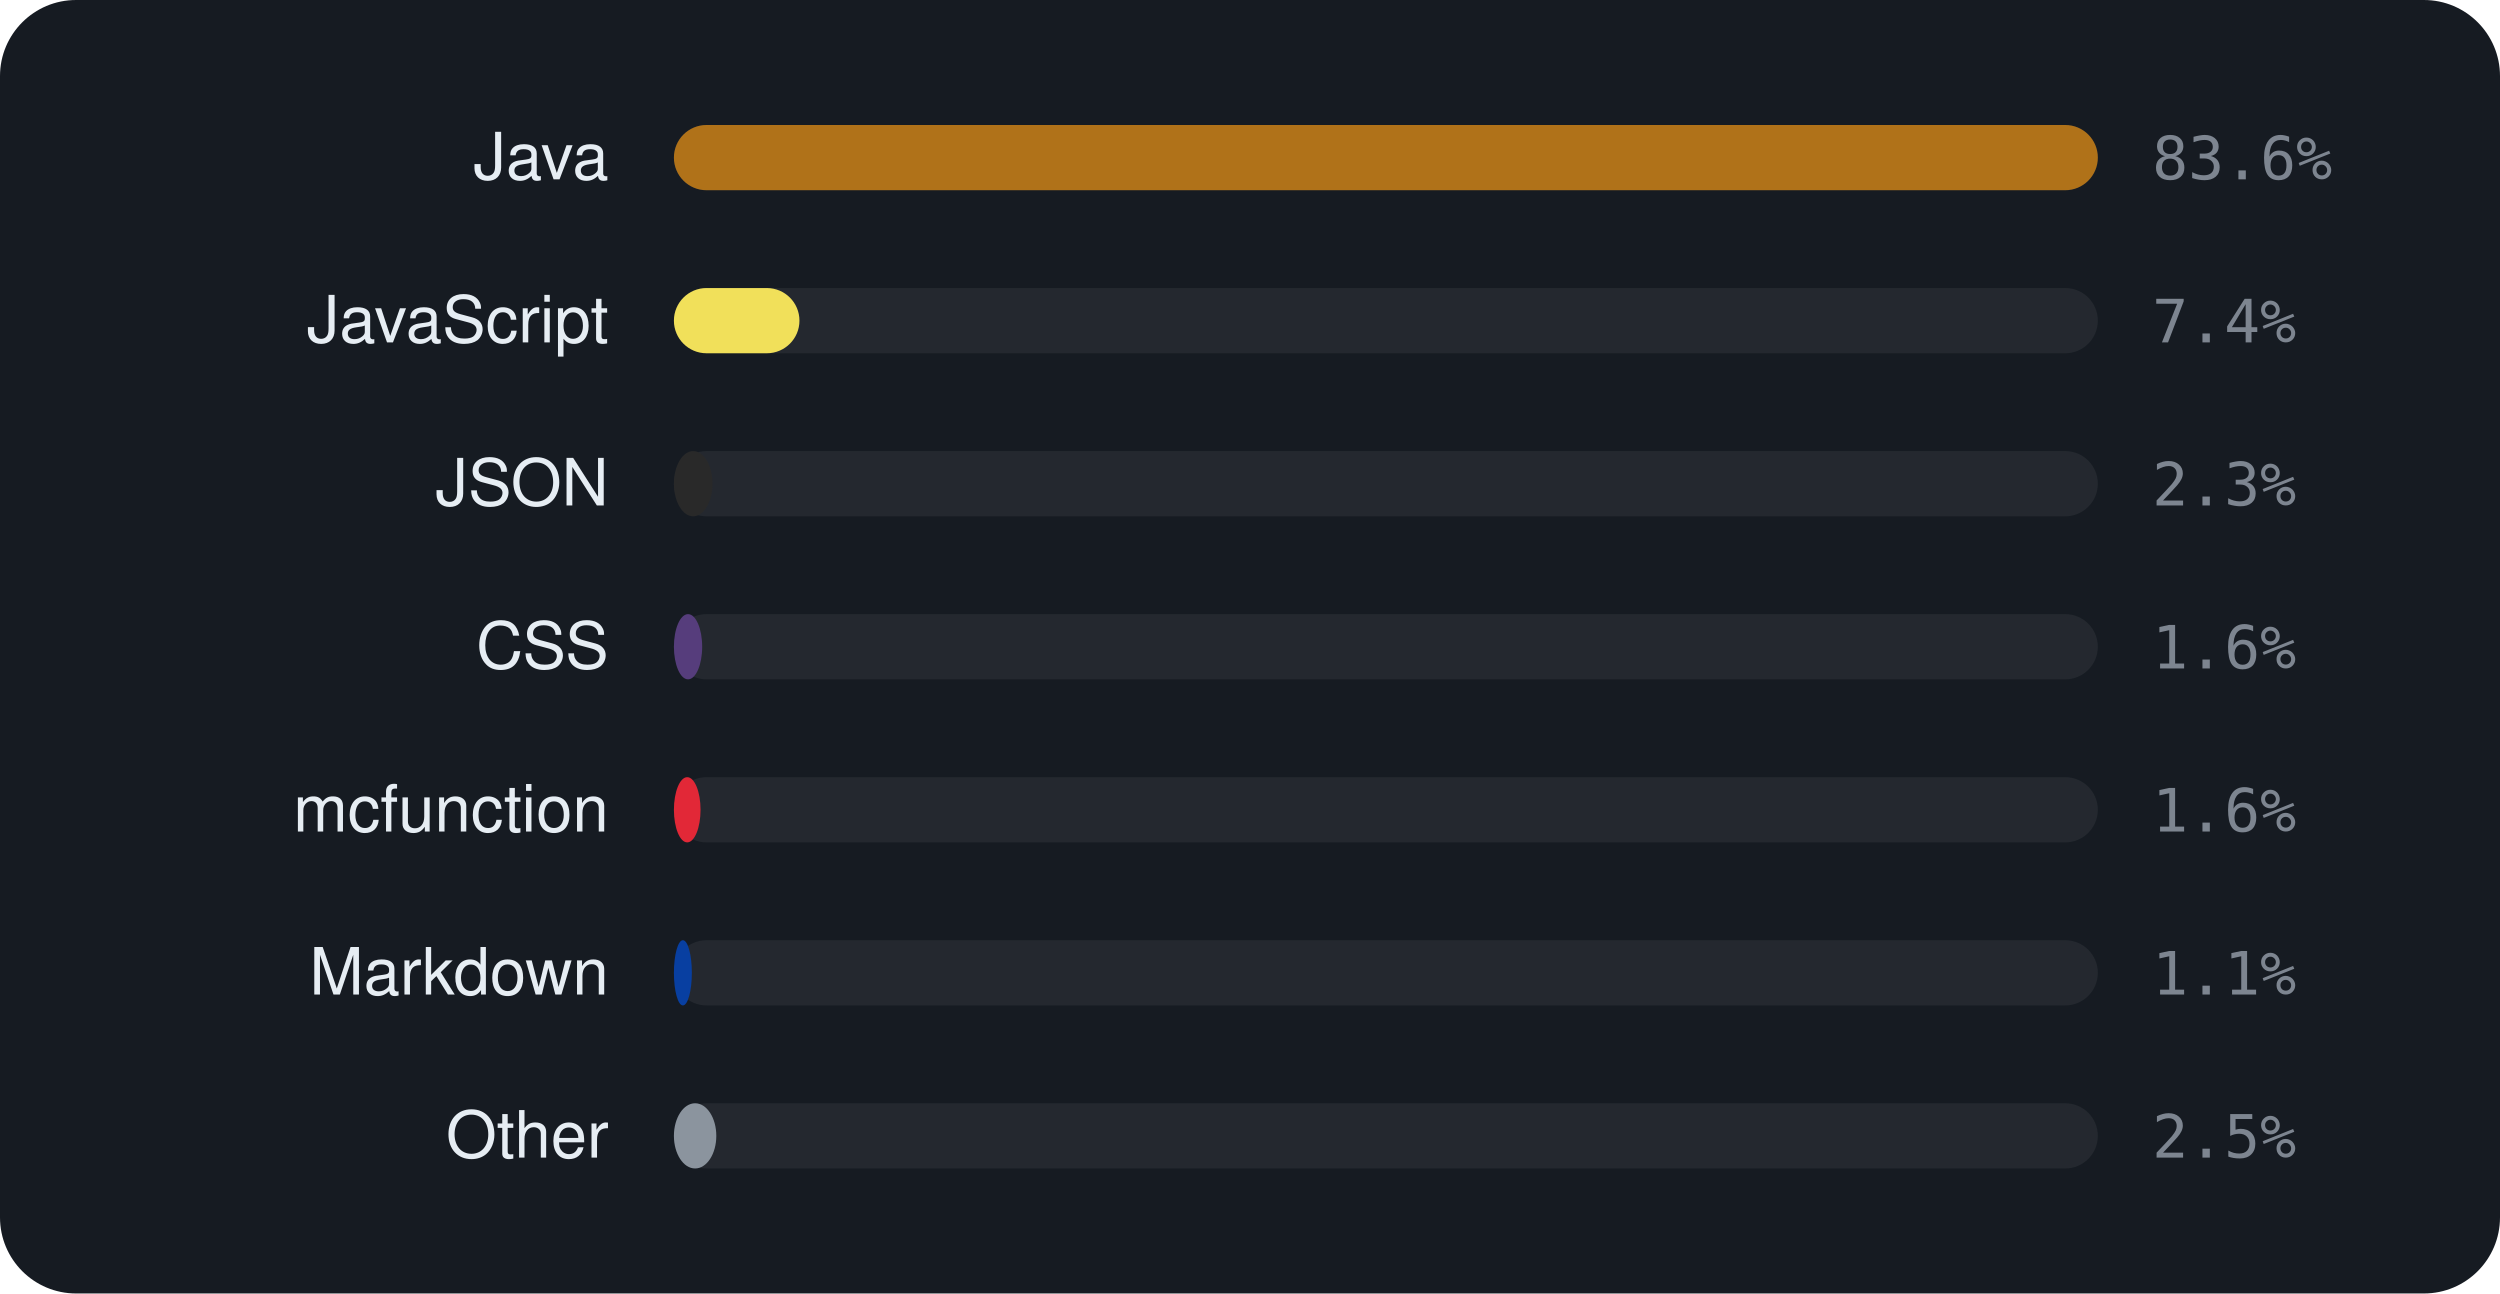
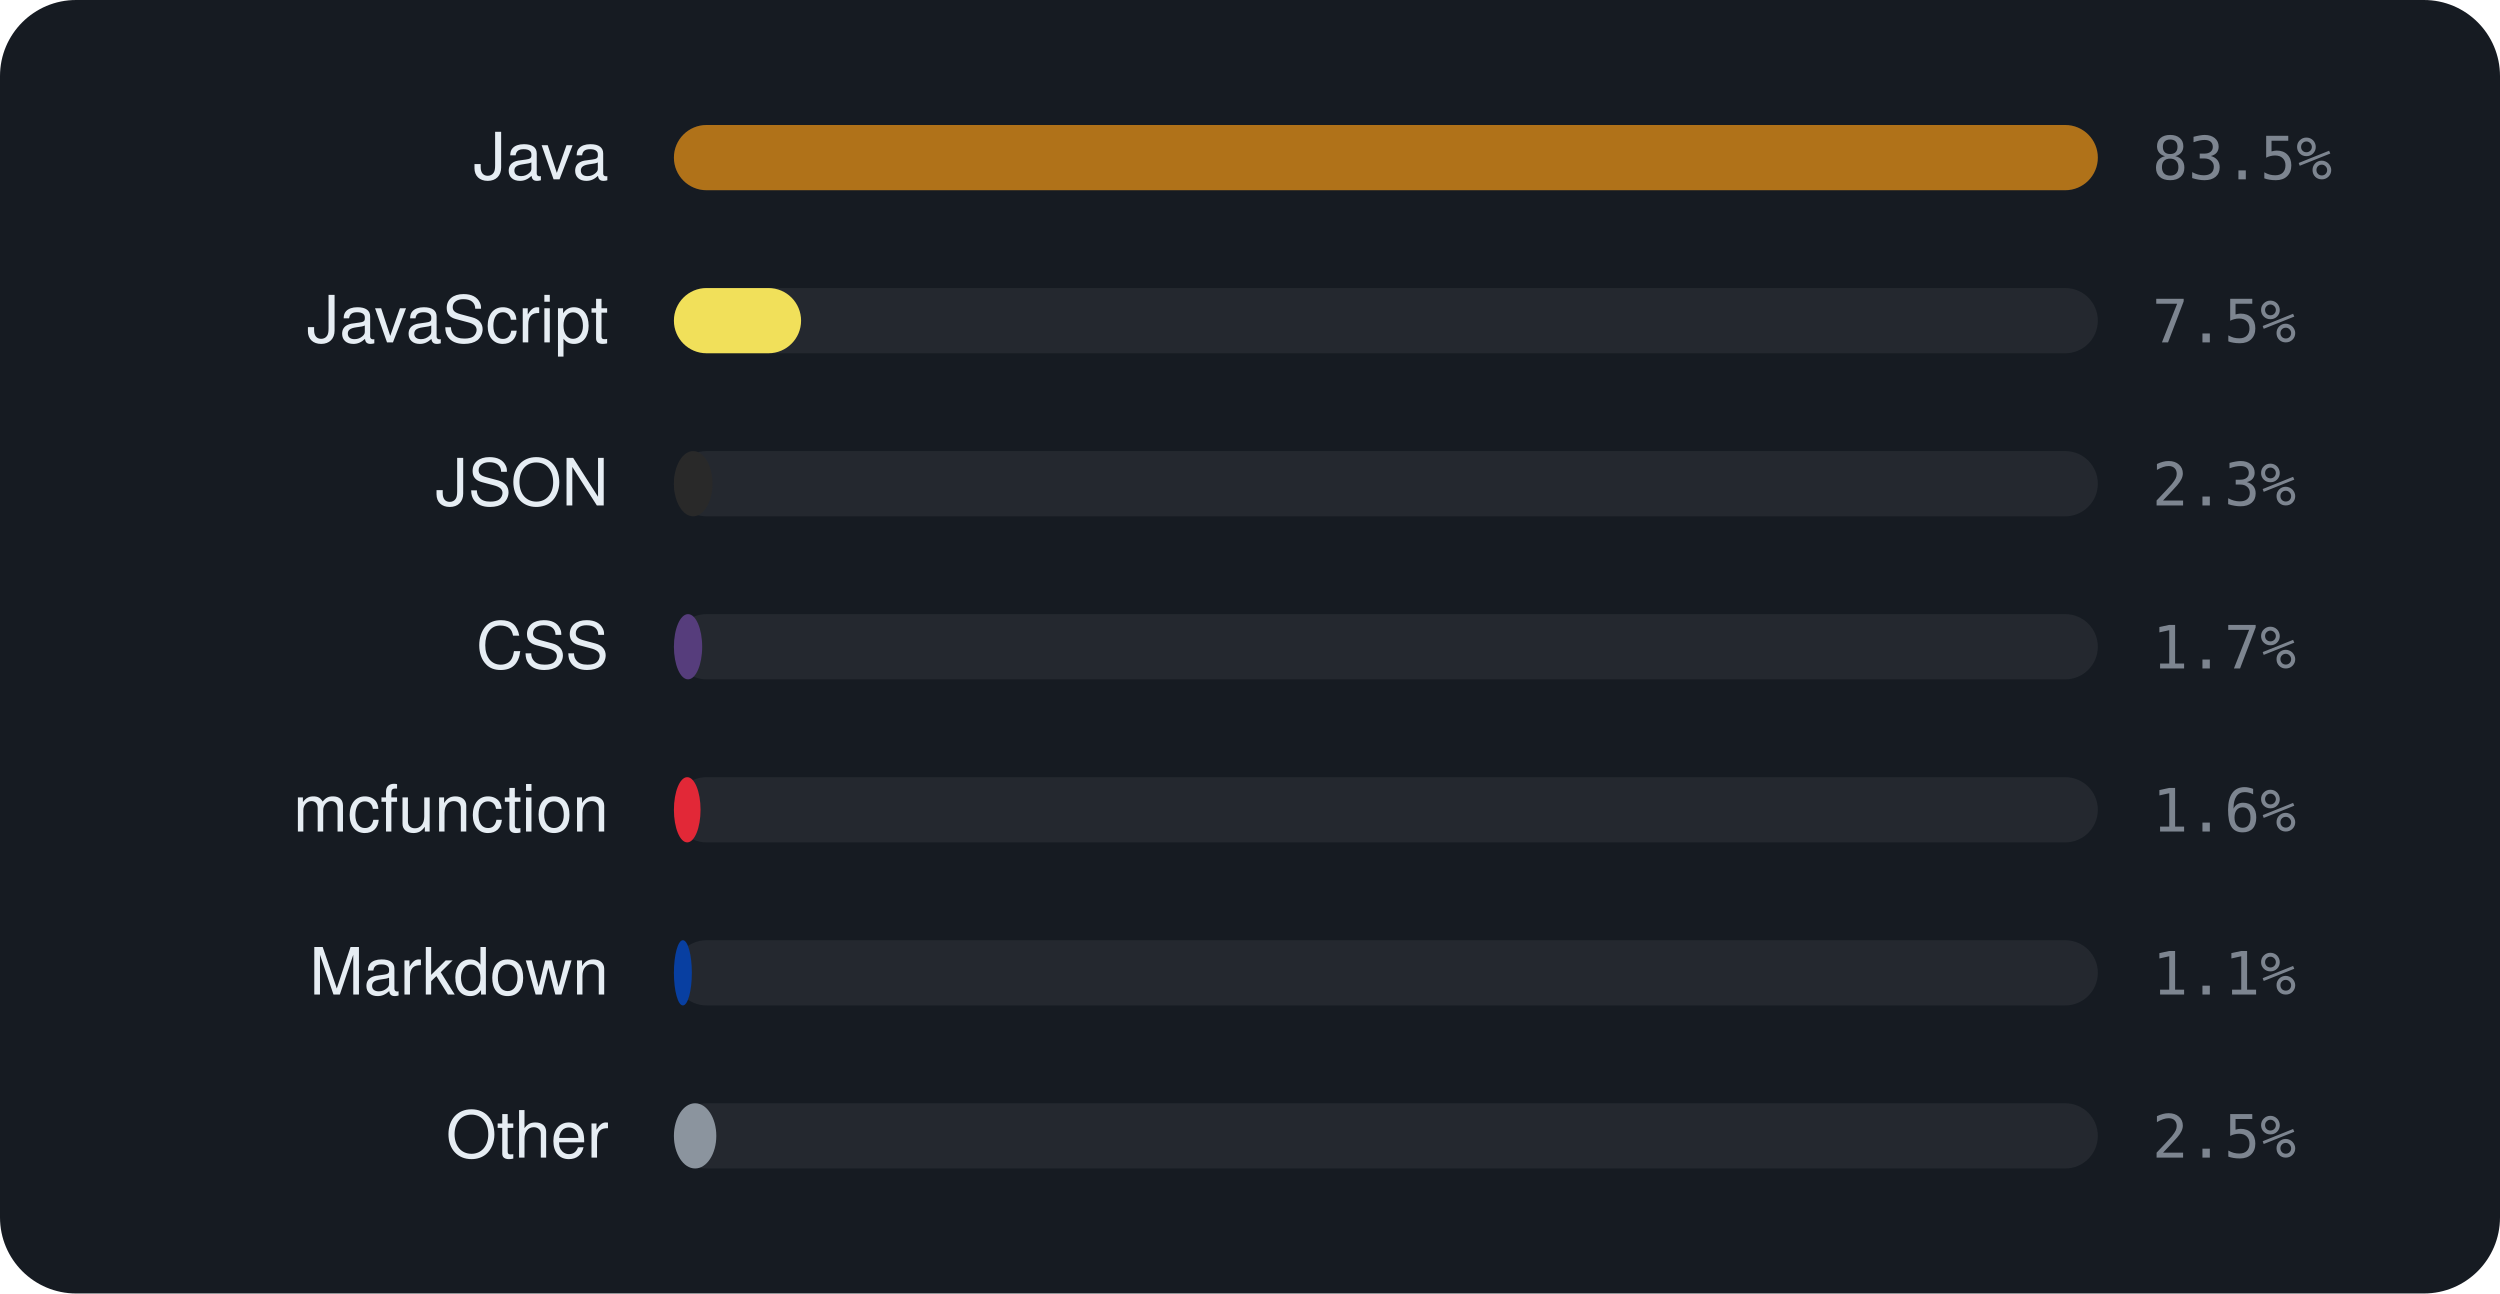
<svg xmlns="http://www.w3.org/2000/svg" viewBox="0 0 460 238" width="460" height="238" font-family="-apple-system,BlinkMacSystemFont,'Segoe UI',Helvetica,Arial,sans-serif">
  <rect width="460" height="238" rx="14" fill="#161b22" />
  <text x="112" y="33" text-anchor="end" font-size="12" fill="#e6edf3">Java</text>
  <rect x="124" y="23" width="262" height="12" rx="6" fill="rgba(255,255,255,0.06)" />
  <rect x="124" y="23" width="262.0" height="12" rx="6" fill="#b07219" />
-   <text x="396" y="33" font-size="11" font-family="monospace" fill="#7d8590">83.6%</text>
+   <text x="396" y="33" font-size="11" font-family="monospace" fill="#7d8590">83.5%</text>
  <text x="112" y="63" text-anchor="end" font-size="12" fill="#e6edf3">JavaScript</text>
  <rect x="124" y="53" width="262" height="12" rx="6" fill="rgba(255,255,255,0.06)" />
-   <rect x="124" y="53" width="23.1" height="12" rx="6" fill="#f1e05a" />
-   <text x="396" y="63" font-size="11" font-family="monospace" fill="#7d8590">7.4%</text>
+   <rect x="124" y="53" width="23.4" height="12" rx="6" fill="#f1e05a" />
+   <text x="396" y="63" font-size="11" font-family="monospace" fill="#7d8590">7.5%</text>
  <text x="112" y="93" text-anchor="end" font-size="12" fill="#e6edf3">JSON</text>
  <rect x="124" y="83" width="262" height="12" rx="6" fill="rgba(255,255,255,0.06)" />
  <rect x="124" y="83" width="7.1" height="12" rx="6" fill="#292929" />
  <text x="396" y="93" font-size="11" font-family="monospace" fill="#7d8590">2.3%</text>
  <text x="112" y="123" text-anchor="end" font-size="12" fill="#e6edf3">CSS</text>
  <rect x="124" y="113" width="262" height="12" rx="6" fill="rgba(255,255,255,0.06)" />
  <rect x="124" y="113" width="5.2" height="12" rx="6" fill="#563d7c" />
-   <text x="396" y="123" font-size="11" font-family="monospace" fill="#7d8590">1.6%</text>
+   <text x="396" y="123" font-size="11" font-family="monospace" fill="#7d8590">1.7%</text>
  <text x="112" y="153" text-anchor="end" font-size="12" fill="#e6edf3">mcfunction</text>
  <rect x="124" y="143" width="262" height="12" rx="6" fill="rgba(255,255,255,0.06)" />
  <rect x="124" y="143" width="4.9" height="12" rx="6" fill="#E22837" />
  <text x="396" y="153" font-size="11" font-family="monospace" fill="#7d8590">1.6%</text>
  <text x="112" y="183" text-anchor="end" font-size="12" fill="#e6edf3">Markdown</text>
  <rect x="124" y="173" width="262" height="12" rx="6" fill="rgba(255,255,255,0.06)" />
  <rect x="124" y="173" width="3.3" height="12" rx="6" fill="#083fa1" />
  <text x="396" y="183" font-size="11" font-family="monospace" fill="#7d8590">1.1%</text>
  <text x="112" y="213" text-anchor="end" font-size="12" fill="#e6edf3">Other</text>
  <rect x="124" y="203" width="262" height="12" rx="6" fill="rgba(255,255,255,0.06)" />
  <rect x="124" y="203" width="7.8" height="12" rx="6" fill="#8b949e" />
  <text x="396" y="213" font-size="11" font-family="monospace" fill="#7d8590">2.5%</text>
</svg>
